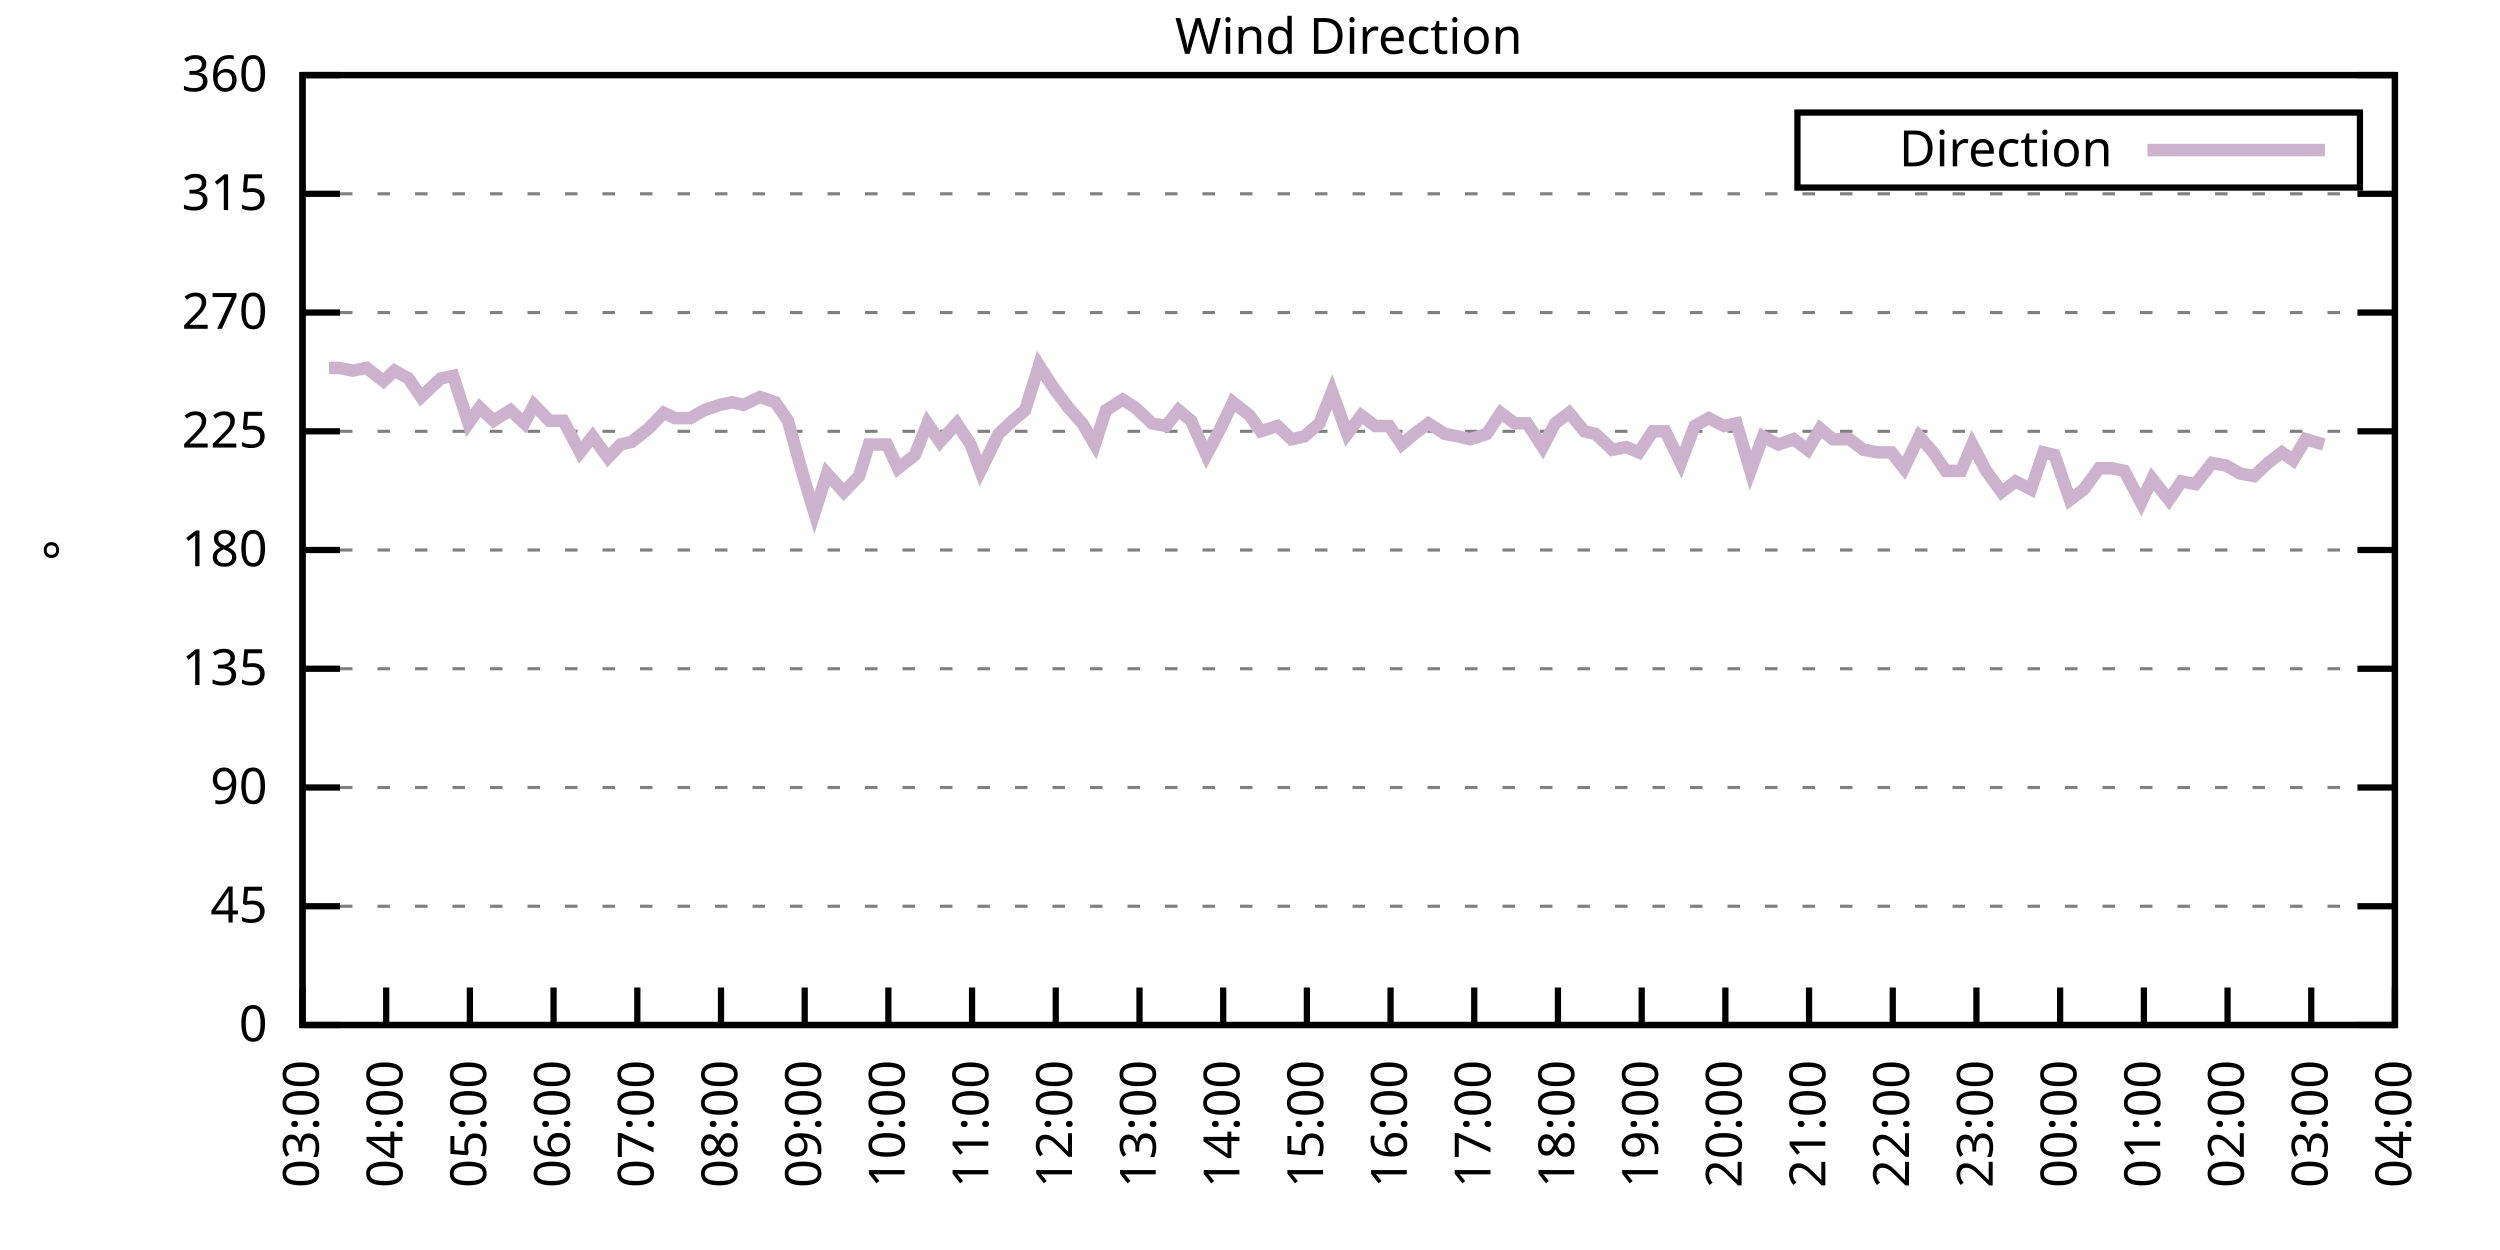
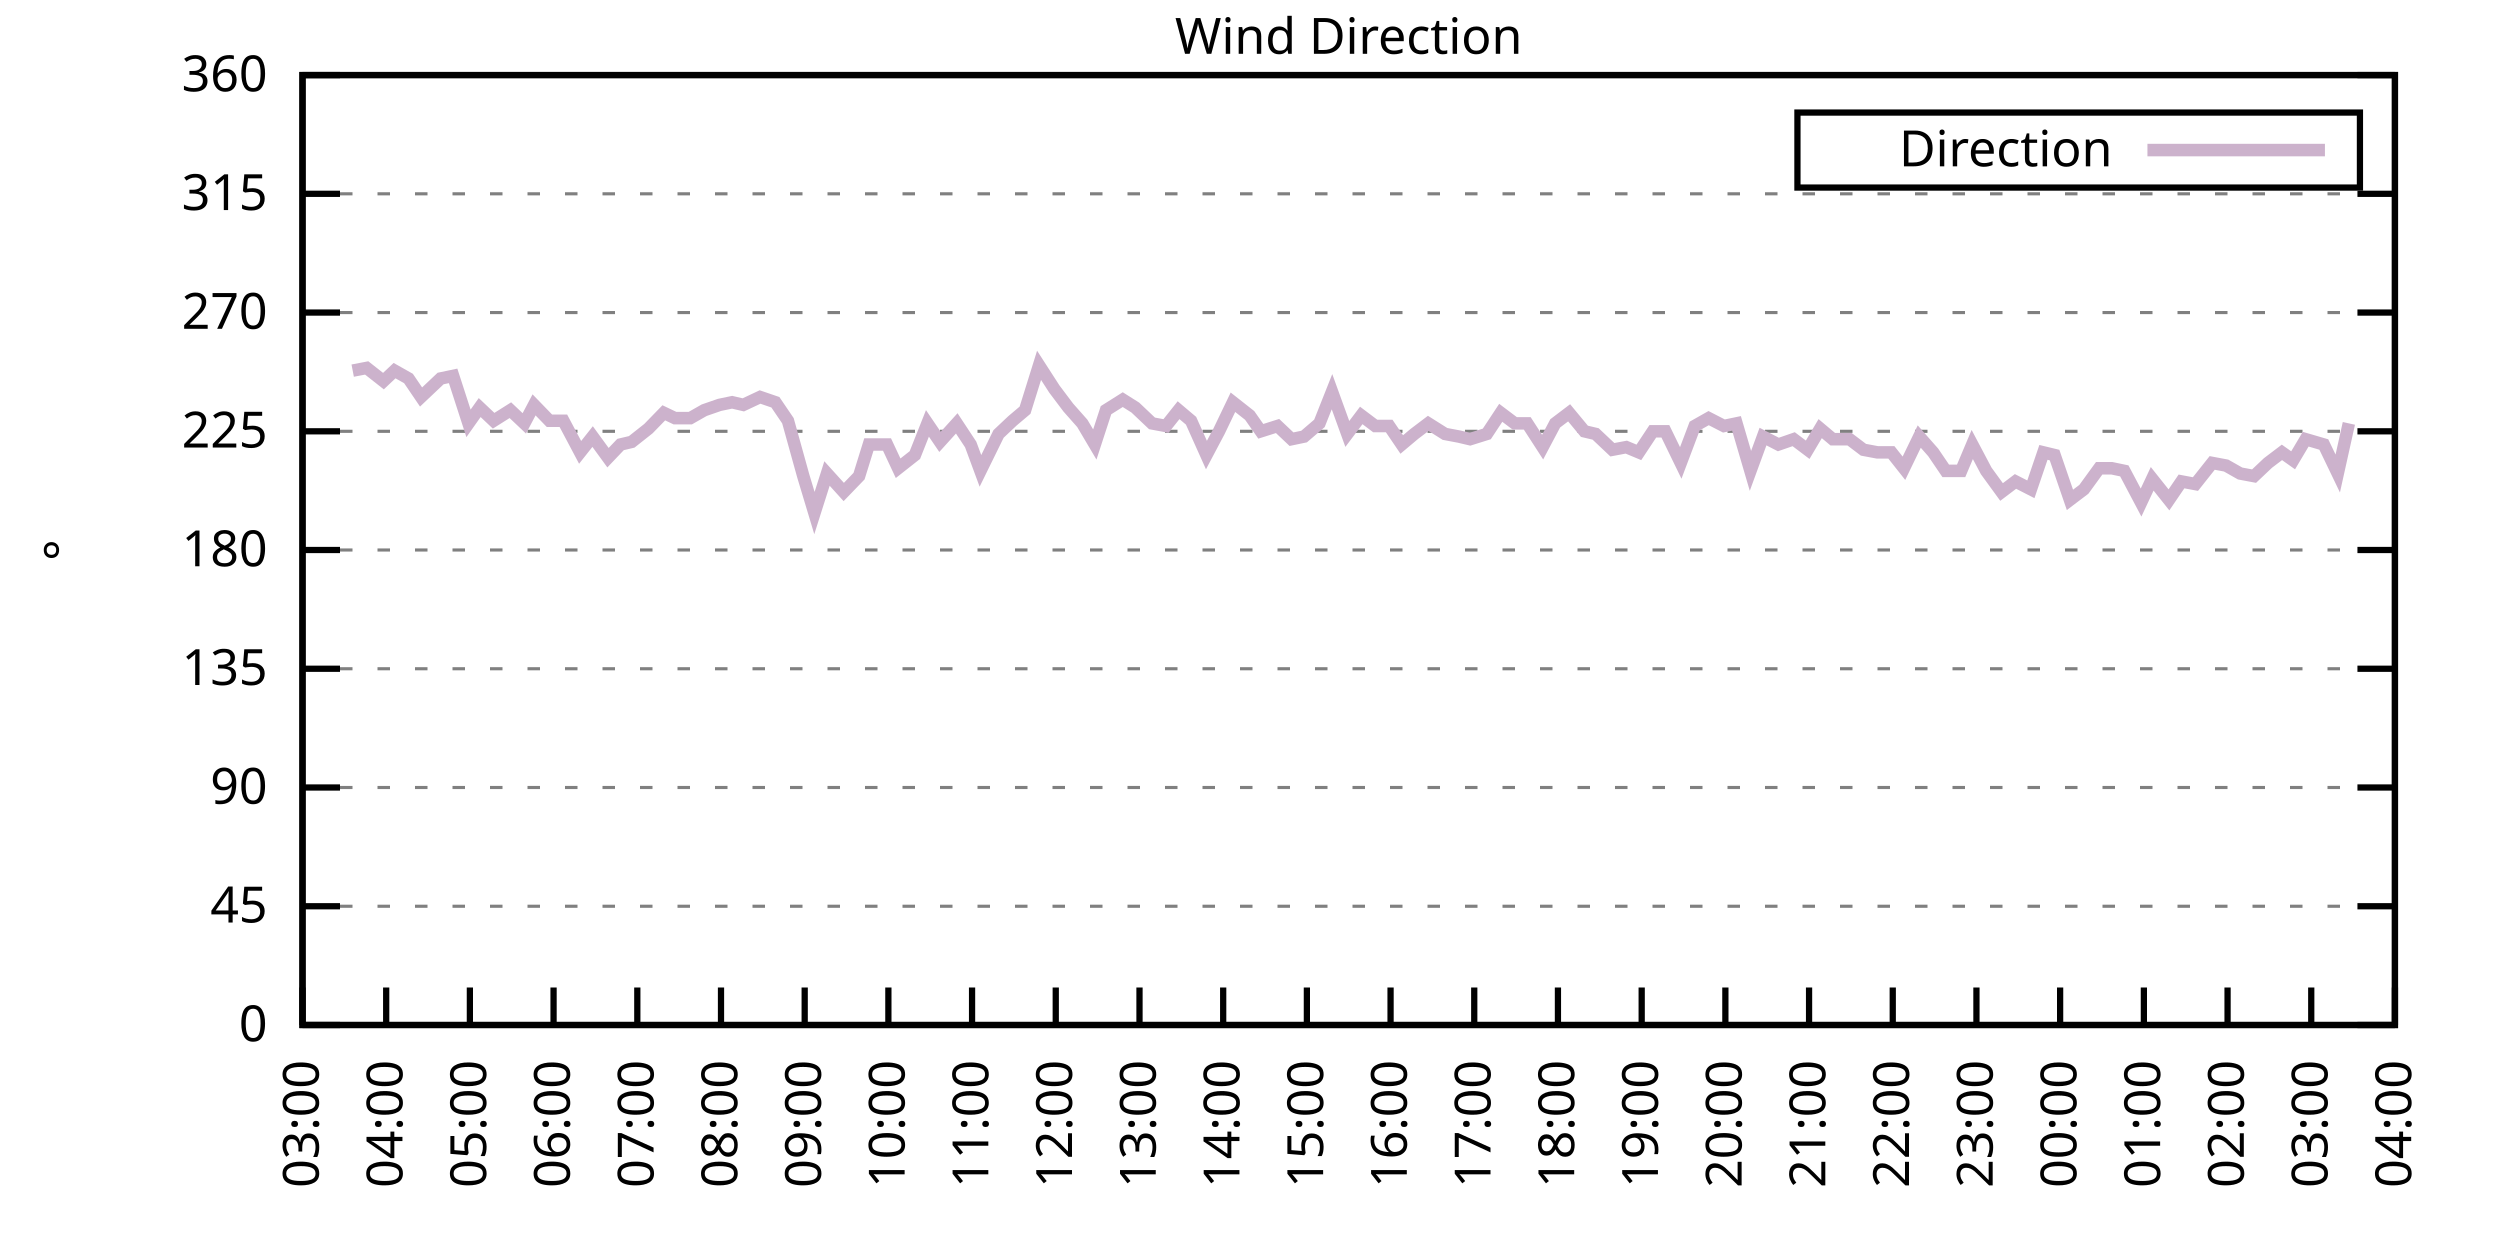
<svg xmlns="http://www.w3.org/2000/svg" xmlns:xlink="http://www.w3.org/1999/xlink" width="400" height="200" viewBox="0 0 400 200">
  <g id="gnuplot_canvas">
    <rect x="0" y="0" width="400" height="200" fill="none" />
    <defs>
      <circle id="gpDot" r="0.5" stroke-width="0.5" stroke="currentColor" />
      <path id="gpPt0" stroke-width="0.333" stroke="currentColor" d="M-1,0 h2 M0,-1 v2" />
      <path id="gpPt1" stroke-width="0.333" stroke="currentColor" d="M-1,-1 L1,1 M1,-1 L-1,1" />
      <path id="gpPt2" stroke-width="0.333" stroke="currentColor" d="M-1,0 L1,0 M0,-1 L0,1 M-1,-1 L1,1 M-1,1 L1,-1" />
      <rect id="gpPt3" stroke-width="0.333" stroke="currentColor" x="-1" y="-1" width="2" height="2" />
      <rect id="gpPt4" stroke-width="0.333" stroke="currentColor" fill="currentColor" x="-1" y="-1" width="2" height="2" />
      <circle id="gpPt5" stroke-width="0.333" stroke="currentColor" cx="0" cy="0" r="1" />
      <use xlink:href="#gpPt5" id="gpPt6" fill="currentColor" stroke="none" />
      <path id="gpPt7" stroke-width="0.333" stroke="currentColor" d="M0,-1.33 L-1.33,0.67 L1.33,0.67 z" />
      <use xlink:href="#gpPt7" id="gpPt8" fill="currentColor" stroke="none" />
      <use xlink:href="#gpPt7" id="gpPt9" stroke="currentColor" transform="rotate(180)" />
      <use xlink:href="#gpPt9" id="gpPt10" fill="currentColor" stroke="none" />
      <use xlink:href="#gpPt3" id="gpPt11" stroke="currentColor" transform="rotate(45)" />
      <use xlink:href="#gpPt11" id="gpPt12" fill="currentColor" stroke="none" />
      <path id="gpPt13" stroke-width="0.333" stroke="currentColor" d="M0,1.330 L1.265,0.411 L0.782,-1.067 L-0.782,-1.076 L-1.265,0.411 z" />
      <use xlink:href="#gpPt13" id="gpPt14" fill="currentColor" stroke="none" />
      <filter id="textbox" filterUnits="objectBoundingBox" x="0" y="0" height="1" width="1">
        <feFlood flood-color="white" flood-opacity="1" result="bgnd" />
        <feComposite in="SourceGraphic" in2="bgnd" operator="atop" />
      </filter>
      <filter id="greybox" filterUnits="objectBoundingBox" x="0" y="0" height="1" width="1">
        <feFlood flood-color="lightgrey" flood-opacity="1" result="grey" />
        <feComposite in="SourceGraphic" in2="grey" operator="atop" />
      </filter>
    </defs>
    <g fill="none" color="white" stroke="currentColor" stroke-width="1.00" stroke-linecap="butt" stroke-linejoin="miter">
</g>
    <g fill="none" color="black" stroke="currentColor" stroke-width="1.00" stroke-linecap="butt" stroke-linejoin="miter">
      <g stroke="none" shape-rendering="crispEdges">
        <polygon fill="rgb(255, 255, 255)" points="48.40,164.00 383.18,164.00 383.18,12.02 48.40,12.02 " />
      </g>
    </g>
    <g fill="none" color="black" stroke="currentColor" stroke-width="1.00" stroke-linecap="butt" stroke-linejoin="miter">
</g>
    <g fill="none" color="black" stroke="black" stroke-width="0.50" stroke-linecap="butt" stroke-linejoin="miter">
</g>
    <g fill="none" color="gray" stroke="currentColor" stroke-width="0.50" stroke-linecap="butt" stroke-linejoin="miter">
      <path stroke="gray" stroke-dasharray="2,4" class="gridline" d="M48.40,164.00 L383.19,164.00  " />
    </g>
    <g fill="none" color="gray" stroke="gray" stroke-width="1.00" stroke-linecap="butt" stroke-linejoin="miter">
</g>
    <g fill="none" color="black" stroke="currentColor" stroke-width="1.00" stroke-linecap="butt" stroke-linejoin="miter">
      <path stroke="black" d="M48.40,164.00 L54.40,164.00 M383.19,164.00 L377.19,164.00  " />
      <g transform="translate(42.80,166.60)" stroke="none" fill="black" font-family="Sans" font-size="8.00" text-anchor="end">
        <text>
          <tspan font-family="Sans"> 0</tspan>
        </text>
      </g>
    </g>
    <g fill="none" color="black" stroke="currentColor" stroke-width="1.00" stroke-linecap="butt" stroke-linejoin="miter">
</g>
    <g fill="none" color="black" stroke="black" stroke-width="0.50" stroke-linecap="butt" stroke-linejoin="miter">
</g>
    <g fill="none" color="gray" stroke="currentColor" stroke-width="0.50" stroke-linecap="butt" stroke-linejoin="miter">
      <path stroke="gray" stroke-dasharray="2,4" class="gridline" d="M48.40,145.00 L383.19,145.00  " />
    </g>
    <g fill="none" color="gray" stroke="gray" stroke-width="1.00" stroke-linecap="butt" stroke-linejoin="miter">
</g>
    <g fill="none" color="black" stroke="currentColor" stroke-width="1.00" stroke-linecap="butt" stroke-linejoin="miter">
      <path stroke="black" d="M48.40,145.00 L54.40,145.00 M383.19,145.00 L377.19,145.00  " />
      <g transform="translate(42.80,147.60)" stroke="none" fill="black" font-family="Sans" font-size="8.00" text-anchor="end">
        <text>
          <tspan font-family="Sans"> 45</tspan>
        </text>
      </g>
    </g>
    <g fill="none" color="black" stroke="currentColor" stroke-width="1.00" stroke-linecap="butt" stroke-linejoin="miter">
</g>
    <g fill="none" color="black" stroke="black" stroke-width="0.50" stroke-linecap="butt" stroke-linejoin="miter">
</g>
    <g fill="none" color="gray" stroke="currentColor" stroke-width="0.50" stroke-linecap="butt" stroke-linejoin="miter">
      <path stroke="gray" stroke-dasharray="2,4" class="gridline" d="M48.40,126.00 L383.19,126.00  " />
    </g>
    <g fill="none" color="gray" stroke="gray" stroke-width="1.00" stroke-linecap="butt" stroke-linejoin="miter">
</g>
    <g fill="none" color="black" stroke="currentColor" stroke-width="1.00" stroke-linecap="butt" stroke-linejoin="miter">
      <path stroke="black" d="M48.40,126.00 L54.40,126.00 M383.19,126.00 L377.19,126.00  " />
      <g transform="translate(42.80,128.60)" stroke="none" fill="black" font-family="Sans" font-size="8.00" text-anchor="end">
        <text>
          <tspan font-family="Sans"> 90</tspan>
        </text>
      </g>
    </g>
    <g fill="none" color="black" stroke="currentColor" stroke-width="1.00" stroke-linecap="butt" stroke-linejoin="miter">
</g>
    <g fill="none" color="black" stroke="black" stroke-width="0.50" stroke-linecap="butt" stroke-linejoin="miter">
</g>
    <g fill="none" color="gray" stroke="currentColor" stroke-width="0.50" stroke-linecap="butt" stroke-linejoin="miter">
      <path stroke="gray" stroke-dasharray="2,4" class="gridline" d="M48.40,107.00 L383.19,107.00  " />
    </g>
    <g fill="none" color="gray" stroke="gray" stroke-width="1.00" stroke-linecap="butt" stroke-linejoin="miter">
</g>
    <g fill="none" color="black" stroke="currentColor" stroke-width="1.00" stroke-linecap="butt" stroke-linejoin="miter">
      <path stroke="black" d="M48.40,107.00 L54.40,107.00 M383.19,107.00 L377.19,107.00  " />
      <g transform="translate(42.80,109.60)" stroke="none" fill="black" font-family="Sans" font-size="8.00" text-anchor="end">
        <text>
          <tspan font-family="Sans"> 135</tspan>
        </text>
      </g>
    </g>
    <g fill="none" color="black" stroke="currentColor" stroke-width="1.00" stroke-linecap="butt" stroke-linejoin="miter">
</g>
    <g fill="none" color="black" stroke="black" stroke-width="0.50" stroke-linecap="butt" stroke-linejoin="miter">
</g>
    <g fill="none" color="gray" stroke="currentColor" stroke-width="0.50" stroke-linecap="butt" stroke-linejoin="miter">
      <path stroke="gray" stroke-dasharray="2,4" class="gridline" d="M48.40,88.00 L383.19,88.00  " />
    </g>
    <g fill="none" color="gray" stroke="gray" stroke-width="1.00" stroke-linecap="butt" stroke-linejoin="miter">
</g>
    <g fill="none" color="black" stroke="currentColor" stroke-width="1.00" stroke-linecap="butt" stroke-linejoin="miter">
      <path stroke="black" d="M48.40,88.00 L54.40,88.00 M383.19,88.00 L377.19,88.00  " />
      <g transform="translate(42.80,90.60)" stroke="none" fill="black" font-family="Sans" font-size="8.00" text-anchor="end">
        <text>
          <tspan font-family="Sans"> 180</tspan>
        </text>
      </g>
    </g>
    <g fill="none" color="black" stroke="currentColor" stroke-width="1.00" stroke-linecap="butt" stroke-linejoin="miter">
</g>
    <g fill="none" color="black" stroke="black" stroke-width="0.50" stroke-linecap="butt" stroke-linejoin="miter">
</g>
    <g fill="none" color="gray" stroke="currentColor" stroke-width="0.50" stroke-linecap="butt" stroke-linejoin="miter">
      <path stroke="gray" stroke-dasharray="2,4" class="gridline" d="M48.40,69.01 L383.19,69.01  " />
    </g>
    <g fill="none" color="gray" stroke="gray" stroke-width="1.00" stroke-linecap="butt" stroke-linejoin="miter">
</g>
    <g fill="none" color="black" stroke="currentColor" stroke-width="1.00" stroke-linecap="butt" stroke-linejoin="miter">
      <path stroke="black" d="M48.40,69.01 L54.40,69.01 M383.19,69.01 L377.19,69.01  " />
      <g transform="translate(42.80,71.61)" stroke="none" fill="black" font-family="Sans" font-size="8.00" text-anchor="end">
        <text>
          <tspan font-family="Sans"> 225</tspan>
        </text>
      </g>
    </g>
    <g fill="none" color="black" stroke="currentColor" stroke-width="1.00" stroke-linecap="butt" stroke-linejoin="miter">
</g>
    <g fill="none" color="black" stroke="black" stroke-width="0.50" stroke-linecap="butt" stroke-linejoin="miter">
</g>
    <g fill="none" color="gray" stroke="currentColor" stroke-width="0.50" stroke-linecap="butt" stroke-linejoin="miter">
      <path stroke="gray" stroke-dasharray="2,4" class="gridline" d="M48.40,50.01 L383.19,50.01  " />
    </g>
    <g fill="none" color="gray" stroke="gray" stroke-width="1.00" stroke-linecap="butt" stroke-linejoin="miter">
</g>
    <g fill="none" color="black" stroke="currentColor" stroke-width="1.00" stroke-linecap="butt" stroke-linejoin="miter">
      <path stroke="black" d="M48.40,50.01 L54.40,50.01 M383.19,50.01 L377.19,50.01  " />
      <g transform="translate(42.80,52.61)" stroke="none" fill="black" font-family="Sans" font-size="8.00" text-anchor="end">
        <text>
          <tspan font-family="Sans"> 270</tspan>
        </text>
      </g>
    </g>
    <g fill="none" color="black" stroke="currentColor" stroke-width="1.00" stroke-linecap="butt" stroke-linejoin="miter">
</g>
    <g fill="none" color="black" stroke="black" stroke-width="0.50" stroke-linecap="butt" stroke-linejoin="miter">
</g>
    <g fill="none" color="gray" stroke="currentColor" stroke-width="0.50" stroke-linecap="butt" stroke-linejoin="miter">
      <path stroke="gray" stroke-dasharray="2,4" class="gridline" d="M48.40,31.01 L383.19,31.01  " />
    </g>
    <g fill="none" color="gray" stroke="gray" stroke-width="1.00" stroke-linecap="butt" stroke-linejoin="miter">
</g>
    <g fill="none" color="black" stroke="currentColor" stroke-width="1.00" stroke-linecap="butt" stroke-linejoin="miter">
      <path stroke="black" d="M48.40,31.01 L54.40,31.01 M383.19,31.01 L377.19,31.01  " />
      <g transform="translate(42.80,33.61)" stroke="none" fill="black" font-family="Sans" font-size="8.00" text-anchor="end">
        <text>
          <tspan font-family="Sans"> 315</tspan>
        </text>
      </g>
    </g>
    <g fill="none" color="black" stroke="currentColor" stroke-width="1.00" stroke-linecap="butt" stroke-linejoin="miter">
</g>
    <g fill="none" color="black" stroke="black" stroke-width="0.50" stroke-linecap="butt" stroke-linejoin="miter">
</g>
    <g fill="none" color="gray" stroke="currentColor" stroke-width="0.50" stroke-linecap="butt" stroke-linejoin="miter">
      <path stroke="gray" stroke-dasharray="2,4" class="gridline" d="M48.40,12.01 L383.19,12.01  " />
    </g>
    <g fill="none" color="gray" stroke="gray" stroke-width="1.00" stroke-linecap="butt" stroke-linejoin="miter">
</g>
    <g fill="none" color="black" stroke="currentColor" stroke-width="1.00" stroke-linecap="butt" stroke-linejoin="miter">
      <path stroke="black" d="M48.40,12.01 L54.40,12.01 M383.19,12.01 L377.19,12.01  " />
      <g transform="translate(42.80,14.61)" stroke="none" fill="black" font-family="Sans" font-size="8.00" text-anchor="end">
        <text>
          <tspan font-family="Sans"> 360</tspan>
        </text>
      </g>
    </g>
    <g fill="none" color="black" stroke="currentColor" stroke-width="1.00" stroke-linecap="butt" stroke-linejoin="miter">
      <path stroke="black" d="M48.40,164.00 L48.40,158.00  " />
      <g transform="translate(51.00,169.60) rotate(270.00)" stroke="none" fill="black" font-family="Sans" font-size="8.00" text-anchor="end">
        <text>
          <tspan font-family="Sans">03:00</tspan>
        </text>
      </g>
    </g>
    <g fill="none" color="black" stroke="currentColor" stroke-width="1.00" stroke-linecap="butt" stroke-linejoin="miter">
      <path stroke="black" d="M61.79,164.00 L61.79,158.00  " />
      <g transform="translate(64.39,169.60) rotate(270.00)" stroke="none" fill="black" font-family="Sans" font-size="8.00" text-anchor="end">
        <text>
          <tspan font-family="Sans">04:00</tspan>
        </text>
      </g>
    </g>
    <g fill="none" color="black" stroke="currentColor" stroke-width="1.00" stroke-linecap="butt" stroke-linejoin="miter">
      <path stroke="black" d="M75.18,164.00 L75.18,158.00  " />
      <g transform="translate(77.78,169.60) rotate(270.00)" stroke="none" fill="black" font-family="Sans" font-size="8.00" text-anchor="end">
        <text>
          <tspan font-family="Sans">05:00</tspan>
        </text>
      </g>
    </g>
    <g fill="none" color="black" stroke="currentColor" stroke-width="1.00" stroke-linecap="butt" stroke-linejoin="miter">
      <path stroke="black" d="M88.57,164.00 L88.57,158.00  " />
      <g transform="translate(91.17,169.60) rotate(270.00)" stroke="none" fill="black" font-family="Sans" font-size="8.00" text-anchor="end">
        <text>
          <tspan font-family="Sans">06:00</tspan>
        </text>
      </g>
    </g>
    <g fill="none" color="black" stroke="currentColor" stroke-width="1.00" stroke-linecap="butt" stroke-linejoin="miter">
      <path stroke="black" d="M101.97,164.00 L101.97,158.00  " />
      <g transform="translate(104.57,169.60) rotate(270.00)" stroke="none" fill="black" font-family="Sans" font-size="8.00" text-anchor="end">
        <text>
          <tspan font-family="Sans">07:00</tspan>
        </text>
      </g>
    </g>
    <g fill="none" color="black" stroke="currentColor" stroke-width="1.00" stroke-linecap="butt" stroke-linejoin="miter">
      <path stroke="black" d="M115.36,164.00 L115.36,158.00  " />
      <g transform="translate(117.96,169.60) rotate(270.00)" stroke="none" fill="black" font-family="Sans" font-size="8.00" text-anchor="end">
        <text>
          <tspan font-family="Sans">08:00</tspan>
        </text>
      </g>
    </g>
    <g fill="none" color="black" stroke="currentColor" stroke-width="1.00" stroke-linecap="butt" stroke-linejoin="miter">
      <path stroke="black" d="M128.75,164.00 L128.75,158.00  " />
      <g transform="translate(131.35,169.60) rotate(270.00)" stroke="none" fill="black" font-family="Sans" font-size="8.00" text-anchor="end">
        <text>
          <tspan font-family="Sans">09:00</tspan>
        </text>
      </g>
    </g>
    <g fill="none" color="black" stroke="currentColor" stroke-width="1.00" stroke-linecap="butt" stroke-linejoin="miter">
      <path stroke="black" d="M142.14,164.00 L142.14,158.00  " />
      <g transform="translate(144.74,169.60) rotate(270.00)" stroke="none" fill="black" font-family="Sans" font-size="8.00" text-anchor="end">
        <text>
          <tspan font-family="Sans">10:00</tspan>
        </text>
      </g>
    </g>
    <g fill="none" color="black" stroke="currentColor" stroke-width="1.00" stroke-linecap="butt" stroke-linejoin="miter">
      <path stroke="black" d="M155.53,164.00 L155.53,158.00  " />
      <g transform="translate(158.13,169.60) rotate(270.00)" stroke="none" fill="black" font-family="Sans" font-size="8.00" text-anchor="end">
        <text>
          <tspan font-family="Sans">11:00</tspan>
        </text>
      </g>
    </g>
    <g fill="none" color="black" stroke="currentColor" stroke-width="1.00" stroke-linecap="butt" stroke-linejoin="miter">
      <path stroke="black" d="M168.92,164.00 L168.92,158.00  " />
      <g transform="translate(171.52,169.60) rotate(270.00)" stroke="none" fill="black" font-family="Sans" font-size="8.00" text-anchor="end">
        <text>
          <tspan font-family="Sans">12:00</tspan>
        </text>
      </g>
    </g>
    <g fill="none" color="black" stroke="currentColor" stroke-width="1.00" stroke-linecap="butt" stroke-linejoin="miter">
      <path stroke="black" d="M182.32,164.00 L182.32,158.00  " />
      <g transform="translate(184.92,169.60) rotate(270.00)" stroke="none" fill="black" font-family="Sans" font-size="8.00" text-anchor="end">
        <text>
          <tspan font-family="Sans">13:00</tspan>
        </text>
      </g>
    </g>
    <g fill="none" color="black" stroke="currentColor" stroke-width="1.00" stroke-linecap="butt" stroke-linejoin="miter">
      <path stroke="black" d="M195.71,164.00 L195.71,158.00  " />
      <g transform="translate(198.31,169.60) rotate(270.00)" stroke="none" fill="black" font-family="Sans" font-size="8.00" text-anchor="end">
        <text>
          <tspan font-family="Sans">14:00</tspan>
        </text>
      </g>
    </g>
    <g fill="none" color="black" stroke="currentColor" stroke-width="1.00" stroke-linecap="butt" stroke-linejoin="miter">
      <path stroke="black" d="M209.10,164.00 L209.10,158.00  " />
      <g transform="translate(211.70,169.60) rotate(270.00)" stroke="none" fill="black" font-family="Sans" font-size="8.00" text-anchor="end">
        <text>
          <tspan font-family="Sans">15:00</tspan>
        </text>
      </g>
    </g>
    <g fill="none" color="black" stroke="currentColor" stroke-width="1.00" stroke-linecap="butt" stroke-linejoin="miter">
      <path stroke="black" d="M222.49,164.00 L222.49,158.00  " />
      <g transform="translate(225.09,169.60) rotate(270.00)" stroke="none" fill="black" font-family="Sans" font-size="8.00" text-anchor="end">
        <text>
          <tspan font-family="Sans">16:00</tspan>
        </text>
      </g>
    </g>
    <g fill="none" color="black" stroke="currentColor" stroke-width="1.00" stroke-linecap="butt" stroke-linejoin="miter">
      <path stroke="black" d="M235.88,164.00 L235.88,158.00  " />
      <g transform="translate(238.48,169.60) rotate(270.00)" stroke="none" fill="black" font-family="Sans" font-size="8.00" text-anchor="end">
        <text>
          <tspan font-family="Sans">17:00</tspan>
        </text>
      </g>
    </g>
    <g fill="none" color="black" stroke="currentColor" stroke-width="1.00" stroke-linecap="butt" stroke-linejoin="miter">
      <path stroke="black" d="M249.27,164.00 L249.27,158.00  " />
      <g transform="translate(251.87,169.60) rotate(270.00)" stroke="none" fill="black" font-family="Sans" font-size="8.00" text-anchor="end">
        <text>
          <tspan font-family="Sans">18:00</tspan>
        </text>
      </g>
    </g>
    <g fill="none" color="black" stroke="currentColor" stroke-width="1.00" stroke-linecap="butt" stroke-linejoin="miter">
      <path stroke="black" d="M262.67,164.00 L262.67,158.00  " />
      <g transform="translate(265.27,169.60) rotate(270.00)" stroke="none" fill="black" font-family="Sans" font-size="8.00" text-anchor="end">
        <text>
          <tspan font-family="Sans">19:00</tspan>
        </text>
      </g>
    </g>
    <g fill="none" color="black" stroke="currentColor" stroke-width="1.00" stroke-linecap="butt" stroke-linejoin="miter">
      <path stroke="black" d="M276.06,164.00 L276.06,158.00  " />
      <g transform="translate(278.66,169.60) rotate(270.00)" stroke="none" fill="black" font-family="Sans" font-size="8.00" text-anchor="end">
        <text>
          <tspan font-family="Sans">20:00</tspan>
        </text>
      </g>
    </g>
    <g fill="none" color="black" stroke="currentColor" stroke-width="1.00" stroke-linecap="butt" stroke-linejoin="miter">
      <path stroke="black" d="M289.45,164.00 L289.45,158.00  " />
      <g transform="translate(292.05,169.60) rotate(270.00)" stroke="none" fill="black" font-family="Sans" font-size="8.00" text-anchor="end">
        <text>
          <tspan font-family="Sans">21:00</tspan>
        </text>
      </g>
    </g>
    <g fill="none" color="black" stroke="currentColor" stroke-width="1.00" stroke-linecap="butt" stroke-linejoin="miter">
      <path stroke="black" d="M302.84,164.00 L302.84,158.00  " />
      <g transform="translate(305.44,169.60) rotate(270.00)" stroke="none" fill="black" font-family="Sans" font-size="8.00" text-anchor="end">
        <text>
          <tspan font-family="Sans">22:00</tspan>
        </text>
      </g>
    </g>
    <g fill="none" color="black" stroke="currentColor" stroke-width="1.00" stroke-linecap="butt" stroke-linejoin="miter">
      <path stroke="black" d="M316.23,164.00 L316.23,158.00  " />
      <g transform="translate(318.83,169.60) rotate(270.00)" stroke="none" fill="black" font-family="Sans" font-size="8.00" text-anchor="end">
        <text>
          <tspan font-family="Sans">23:00</tspan>
        </text>
      </g>
    </g>
    <g fill="none" color="black" stroke="currentColor" stroke-width="1.00" stroke-linecap="butt" stroke-linejoin="miter">
      <path stroke="black" d="M329.62,164.00 L329.62,158.00  " />
      <g transform="translate(332.22,169.60) rotate(270.00)" stroke="none" fill="black" font-family="Sans" font-size="8.00" text-anchor="end">
        <text>
          <tspan font-family="Sans">00:00</tspan>
        </text>
      </g>
    </g>
    <g fill="none" color="black" stroke="currentColor" stroke-width="1.00" stroke-linecap="butt" stroke-linejoin="miter">
      <path stroke="black" d="M343.02,164.00 L343.02,158.00  " />
      <g transform="translate(345.62,169.60) rotate(270.00)" stroke="none" fill="black" font-family="Sans" font-size="8.00" text-anchor="end">
        <text>
          <tspan font-family="Sans">01:00</tspan>
        </text>
      </g>
    </g>
    <g fill="none" color="black" stroke="currentColor" stroke-width="1.00" stroke-linecap="butt" stroke-linejoin="miter">
      <path stroke="black" d="M356.41,164.00 L356.41,158.00  " />
      <g transform="translate(359.01,169.60) rotate(270.00)" stroke="none" fill="black" font-family="Sans" font-size="8.00" text-anchor="end">
        <text>
          <tspan font-family="Sans">02:00</tspan>
        </text>
      </g>
    </g>
    <g fill="none" color="black" stroke="currentColor" stroke-width="1.00" stroke-linecap="butt" stroke-linejoin="miter">
      <path stroke="black" d="M369.80,164.00 L369.80,158.00  " />
      <g transform="translate(372.40,169.60) rotate(270.00)" stroke="none" fill="black" font-family="Sans" font-size="8.00" text-anchor="end">
        <text>
          <tspan font-family="Sans">03:00</tspan>
        </text>
      </g>
    </g>
    <g fill="none" color="black" stroke="currentColor" stroke-width="1.00" stroke-linecap="butt" stroke-linejoin="miter">
      <path stroke="black" d="M383.19,164.00 L383.19,158.00  " />
      <g transform="translate(385.79,169.60) rotate(270.00)" stroke="none" fill="black" font-family="Sans" font-size="8.00" text-anchor="end">
        <text>
          <tspan font-family="Sans">04:00</tspan>
        </text>
      </g>
    </g>
    <g fill="none" color="black" stroke="currentColor" stroke-width="1.00" stroke-linecap="butt" stroke-linejoin="miter">
</g>
    <g fill="none" color="black" stroke="currentColor" stroke-width="1.00" stroke-linecap="butt" stroke-linejoin="miter">
      <path stroke="black" d="M48.40,12.01 L48.40,164.00 L383.19,164.00 L383.19,12.01 L48.40,12.01 Z  " />
    </g>
    <g fill="none" color="black" stroke="currentColor" stroke-width="1.00" stroke-linecap="butt" stroke-linejoin="miter">
</g>
    <g fill="none" color="black" stroke="currentColor" stroke-width="1.00" stroke-linecap="butt" stroke-linejoin="miter">
      <path stroke="black" d="M287.59,30.01 L287.59,18.01 L377.59,18.01 L377.59,30.01 L287.59,30.01 Z  " />
    </g>
    <g id="Wind_direction_plot_1">
      <g fill="none" color="white" stroke="black" stroke-width="2.00" stroke-linecap="butt" stroke-linejoin="miter">
</g>
      <g fill="none" color="black" stroke="currentColor" stroke-width="2.00" stroke-linecap="butt" stroke-linejoin="miter">
        <g transform="translate(337.99,26.61)" stroke="none" fill="black" font-family="Sans" font-size="8.00" text-anchor="end">
          <text>
            <tspan font-family="Sans">Direction</tspan>
          </text>
        </g>
      </g>
      <g fill="none" color="black" stroke="currentColor" stroke-width="2.00" stroke-linecap="butt" stroke-linejoin="miter">
-         <path stroke="rgb(204, 178, 204)" d="M343.59,24.01 L371.99,24.01 M52.64,58.87 L54.20,58.87 L56.43,59.30 L58.67,58.87 L61.35,60.98 L63.13,59.30   L65.36,60.56 L67.37,63.52 L70.50,60.56 L72.50,60.14 L74.96,67.74 L76.75,65.21 L78.98,67.32 L81.66,65.63   L83.89,67.74 L85.45,64.78 L87.91,67.32 L90.14,67.32 L92.82,72.38 L94.82,69.85 L97.28,73.23 L99.29,71.12   L101.07,70.70 L103.75,68.58 L106.21,66.05 L107.99,66.90 L110.45,66.90 L112.68,65.63 L115.13,64.78 L117.14,64.36   L118.93,64.78 L121.61,63.52 L124.06,64.36 L126.07,67.32 L128.53,76.18 L130.31,82.09 L132.32,75.76 L135.00,78.72   L137.45,76.18 L139.02,71.12 L141.92,71.12 L143.70,74.92 L146.38,72.81 L148.39,67.74 L150.40,70.70 L153.08,67.74   L155.31,71.12 L156.87,75.34 L159.77,69.43 L162.01,67.32 L164.01,65.63 L166.25,58.45 L168.70,62.25 L170.93,65.21   L173.17,67.74 L175.17,71.12 L176.96,65.63 L179.64,63.94 L181.65,65.21 L184.32,67.74 L186.56,68.16 L188.57,65.63   L190.57,67.32 L193.03,72.81 L195.04,69.01 L197.27,64.36 L199.95,66.47 L201.73,69.01 L204.41,68.16 L206.64,70.27   L208.65,69.85 L211.11,67.74 L213.12,62.67 L215.57,69.43 L217.80,66.47 L220.04,68.16 L222.27,68.16 L224.28,71.12   L226.29,69.43 L228.52,67.74 L231.20,69.43 L233.43,69.85 L235.21,70.27 L237.89,69.43 L240.12,66.05 L242.36,67.74   L244.36,67.74 L246.82,71.54 L248.83,67.74 L251.06,66.05 L253.51,69.01 L255.30,69.43 L257.98,71.96 L260.21,71.54   L262.22,72.38 L264.45,69.01 L266.46,69.01 L268.92,74.07 L271.15,68.16 L273.38,66.90 L275.83,68.16 L277.84,67.74   L280.07,75.34 L282.08,69.85 L284.54,71.12 L286.99,70.27 L289.23,71.96 L291.23,68.58 L293.24,70.27 L295.92,70.27   L298.15,71.96 L300.39,72.38 L302.62,72.38 L304.63,74.92 L307.08,69.85 L309.31,72.38 L311.32,75.34 L313.78,75.34   L315.56,71.12 L317.79,75.34 L320.25,78.72 L322.48,77.03 L324.94,78.29 L326.95,72.38 L328.73,72.81 L331.19,79.98   L333.42,78.29 L335.87,74.92 L337.88,74.92 L339.89,75.34 L342.57,80.41 L344.35,76.61 L347.03,79.98 L349.04,77.03   L351.27,77.45 L353.95,74.07 L356.18,74.49 L358.42,75.76 L360.65,76.18 L362.88,74.07 L365.11,72.38 L366.90,73.65   L368.91,70.27 L371.81,71.12  " />
+         <path stroke="rgb(204, 178, 204)" d="M343.59,24.01 L371.99,24.01 M56.43,59.30 L58.67,58.87 L61.35,60.98 L63.13,59.30 L65.36,60.56 L67.37,63.52   L70.50,60.56 L72.50,60.14 L74.96,67.74 L76.75,65.21 L78.98,67.32 L81.66,65.63 L83.89,67.74 L85.45,64.78   L87.91,67.32 L90.14,67.32 L92.82,72.38 L94.82,69.85 L97.28,73.23 L99.29,71.12 L101.07,70.70 L103.75,68.58   L106.21,66.05 L107.99,66.90 L110.45,66.90 L112.68,65.63 L115.13,64.78 L117.14,64.36 L118.93,64.78 L121.61,63.52   L124.06,64.36 L126.07,67.32 L128.53,76.18 L130.31,82.09 L132.32,75.76 L135.00,78.72 L137.45,76.18 L139.02,71.12   L141.92,71.12 L143.70,74.92 L146.38,72.81 L148.39,67.74 L150.40,70.70 L153.08,67.74 L155.31,71.12 L156.87,75.34   L159.77,69.43 L162.01,67.32 L164.01,65.63 L166.25,58.45 L168.70,62.25 L170.93,65.21 L173.17,67.74 L175.17,71.12   L176.96,65.63 L179.64,63.94 L181.65,65.21 L184.32,67.74 L186.56,68.16 L188.57,65.63 L190.57,67.32 L193.03,72.81   L195.04,69.01 L197.27,64.36 L199.95,66.47 L201.73,69.01 L204.41,68.16 L206.64,70.27 L208.65,69.85 L211.11,67.74   L213.12,62.67 L215.57,69.43 L217.80,66.47 L220.04,68.16 L222.27,68.16 L224.28,71.12 L226.29,69.43 L228.52,67.74   L231.20,69.43 L233.43,69.85 L235.21,70.27 L237.89,69.43 L240.12,66.05 L242.36,67.74 L244.36,67.74 L246.82,71.54   L248.83,67.74 L251.06,66.05 L253.51,69.01 L255.30,69.43 L257.98,71.96 L260.21,71.54 L262.22,72.38 L264.45,69.01   L266.46,69.01 L268.92,74.07 L271.15,68.16 L273.38,66.90 L275.83,68.16 L277.84,67.74 L280.07,75.34 L282.08,69.85   L284.54,71.12 L286.99,70.27 L289.23,71.96 L291.23,68.58 L293.24,70.27 L295.92,70.27 L298.15,71.96 L300.39,72.38   L302.62,72.38 L304.63,74.92 L307.08,69.85 L309.31,72.38 L311.32,75.34 L313.78,75.34 L315.56,71.12 L317.79,75.34   L320.25,78.72 L322.48,77.03 L324.94,78.29 L326.95,72.38 L328.73,72.81 L331.19,79.98 L333.42,78.29 L335.87,74.92   L337.88,74.92 L339.89,75.34 L342.57,80.41 L344.35,76.61 L347.03,79.98 L349.04,77.03 L351.27,77.45 L353.95,74.07   L356.18,74.49 L358.42,75.76 L360.65,76.18 L362.88,74.07 L365.11,72.38 L366.90,73.65 L368.91,70.27 L371.81,71.12   L374.04,75.76 L375.82,67.74  " />
      </g>
    </g>
    <g fill="none" color="black" stroke="currentColor" stroke-width="2.00" stroke-linecap="butt" stroke-linejoin="miter">
</g>
    <g fill="none" color="black" stroke="black" stroke-width="1.00" stroke-linecap="butt" stroke-linejoin="miter">
</g>
    <g fill="none" color="black" stroke="currentColor" stroke-width="1.00" stroke-linecap="butt" stroke-linejoin="miter">
      <path stroke="black" d="M48.40,12.01 L48.40,164.00 L383.19,164.00 L383.19,12.01 L48.40,12.01 Z  " />
      <g transform="translate(12.80,88.01) rotate(270.00)" stroke="none" fill="black" font-family="Sans" font-size="8.00" text-anchor="middle">
        <text>
          <tspan font-family="Sans">°</tspan>
        </text>
      </g>
    </g>
    <g fill="none" color="black" stroke="currentColor" stroke-width="1.00" stroke-linecap="butt" stroke-linejoin="miter">
</g>
    <g fill="none" color="black" stroke="currentColor" stroke-width="1.00" stroke-linecap="butt" stroke-linejoin="miter">
      <g transform="translate(215.79,8.61)" stroke="none" fill="black" font-family="Sans" font-size="8.00" text-anchor="middle">
        <text>
          <tspan font-family="Sans">Wind Direction</tspan>
        </text>
      </g>
    </g>
    <g fill="none" color="black" stroke="currentColor" stroke-width="1.00" stroke-linecap="butt" stroke-linejoin="miter">
</g>
  </g>
</svg>
